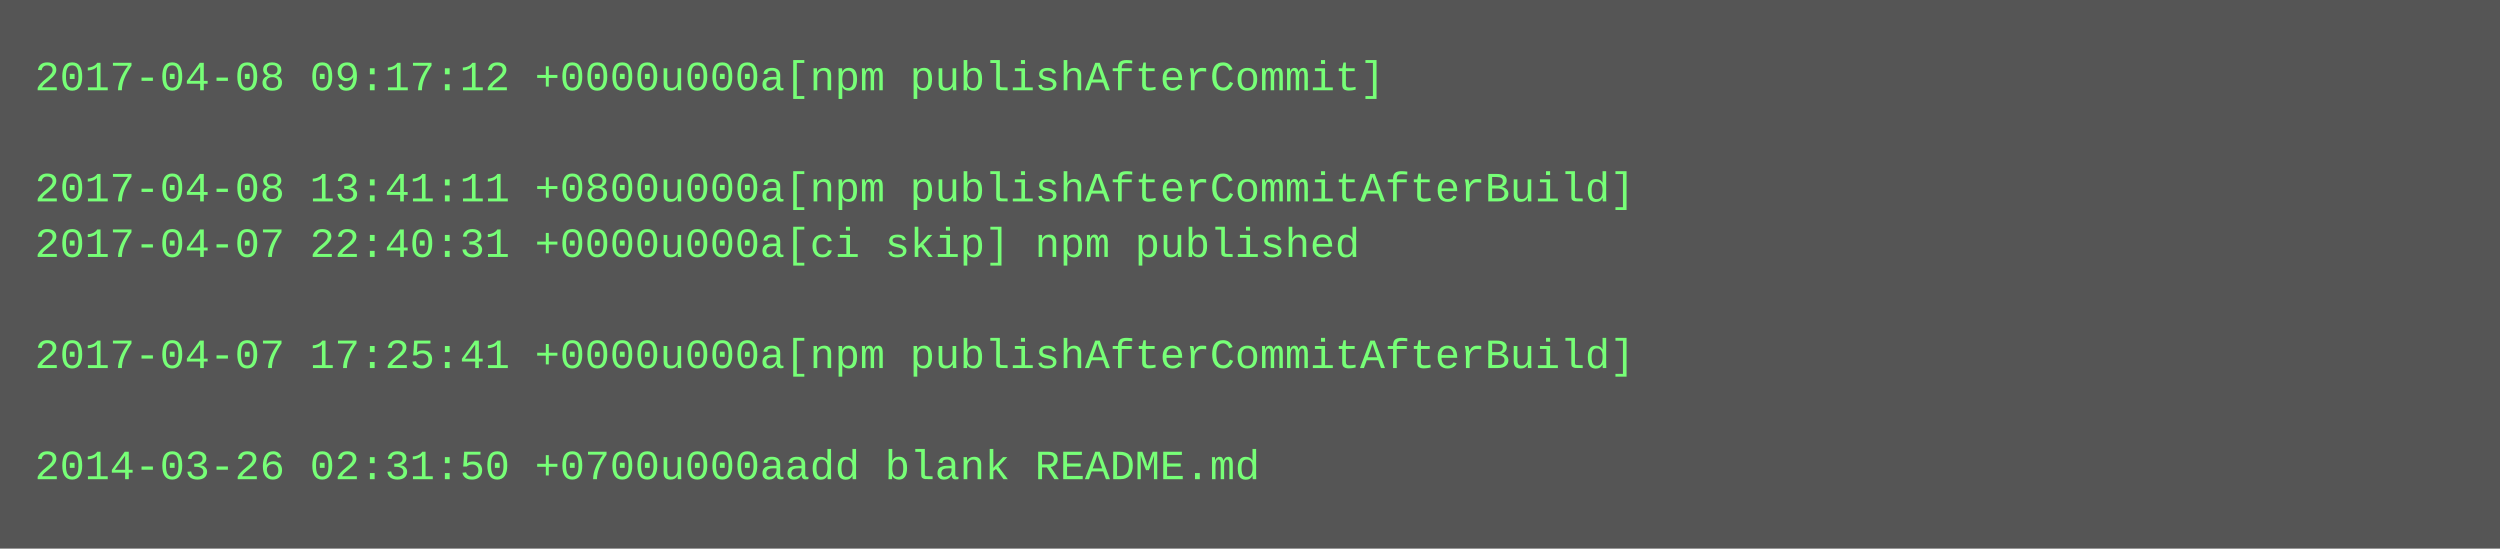
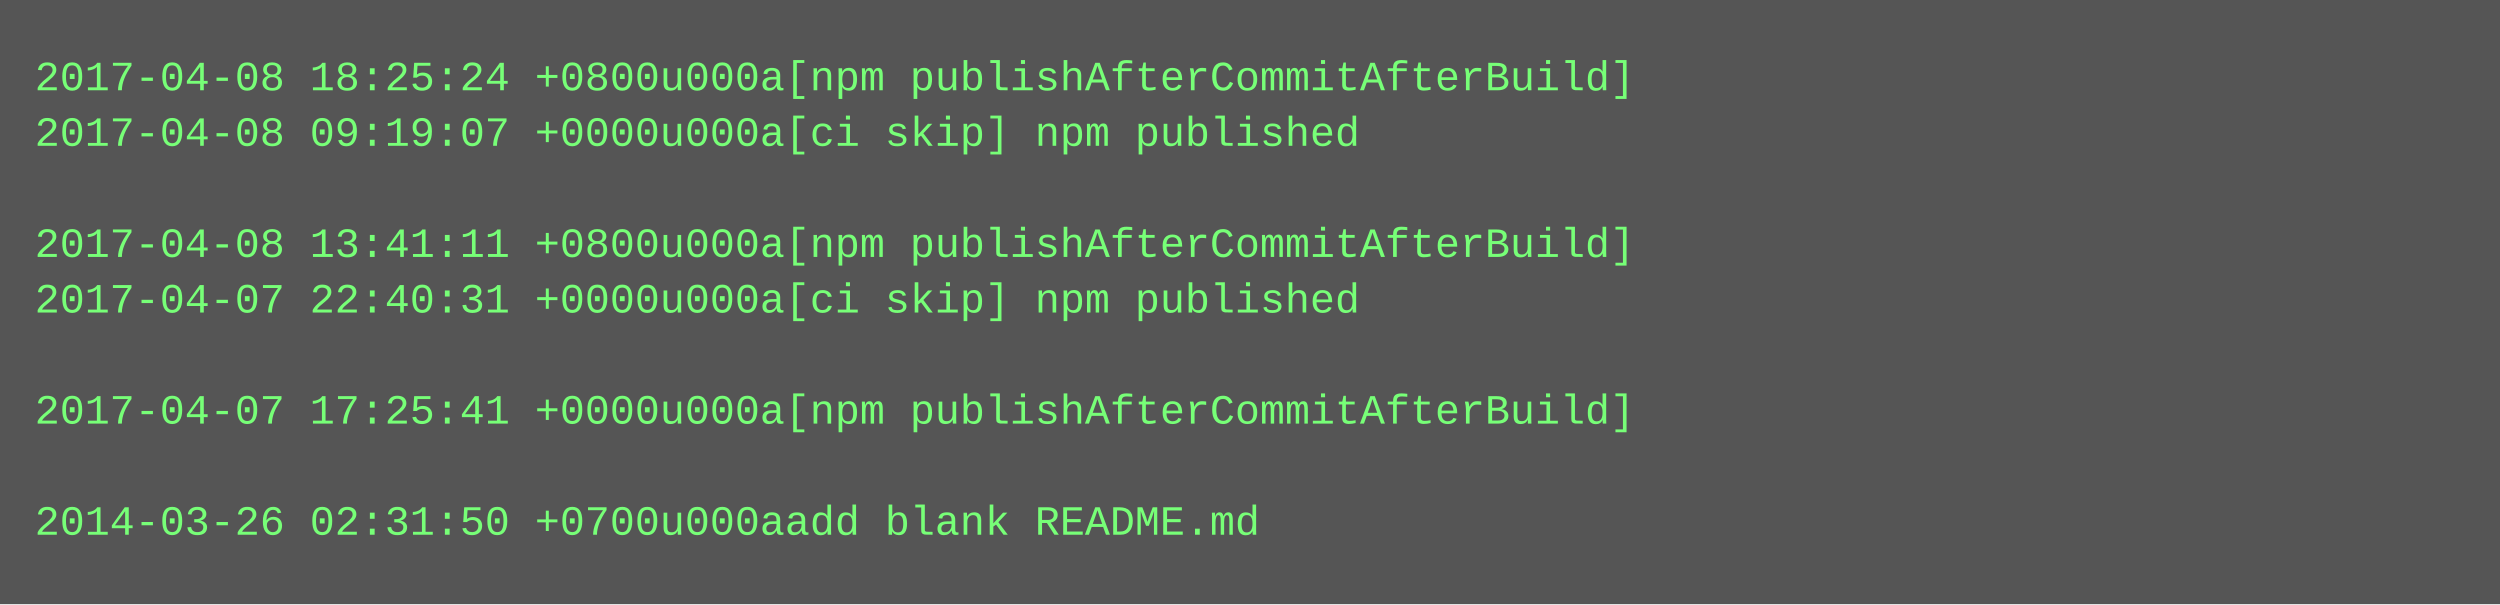
- <svg xmlns="http://www.w3.org/2000/svg" height="158" width="720">
-   <rect height="158" fill="#555" width="720" />
+ <svg xmlns="http://www.w3.org/2000/svg" height="174" width="720">
+   <rect height="174" fill="#555" width="720" />
  <text fill="#7f7" font-family="Courier New" font-size="12" xml:space="preserve">
-     <tspan x="10" y="26">2017-04-08 09:17:12 +0000u000a[npm publishAfterCommit]</tspan>
-     <tspan x="10" y="42" />
-     <tspan x="10" y="58">2017-04-08 13:41:11 +0800u000a[npm publishAfterCommitAfterBuild]</tspan>
-     <tspan x="10" y="74">2017-04-07 22:40:31 +0000u000a[ci skip] npm published</tspan>
-     <tspan x="10" y="90" />
-     <tspan x="10" y="106">2017-04-07 17:25:41 +0000u000a[npm publishAfterCommitAfterBuild]</tspan>
-     <tspan x="10" y="122" />
-     <tspan x="10" y="138">2014-03-26 02:31:50 +0700u000aadd blank README.md</tspan>
+     <tspan x="10" y="26">2017-04-08 18:25:24 +0800u000a[npm publishAfterCommitAfterBuild]</tspan>
+     <tspan x="10" y="42">2017-04-08 09:19:07 +0000u000a[ci skip] npm published</tspan>
+     <tspan x="10" y="58" />
+     <tspan x="10" y="74">2017-04-08 13:41:11 +0800u000a[npm publishAfterCommitAfterBuild]</tspan>
+     <tspan x="10" y="90">2017-04-07 22:40:31 +0000u000a[ci skip] npm published</tspan>
+     <tspan x="10" y="106" />
+     <tspan x="10" y="122">2017-04-07 17:25:41 +0000u000a[npm publishAfterCommitAfterBuild]</tspan>
+     <tspan x="10" y="138" />
+     <tspan x="10" y="154">2014-03-26 02:31:50 +0700u000aadd blank README.md</tspan>
  </text>
</svg>
